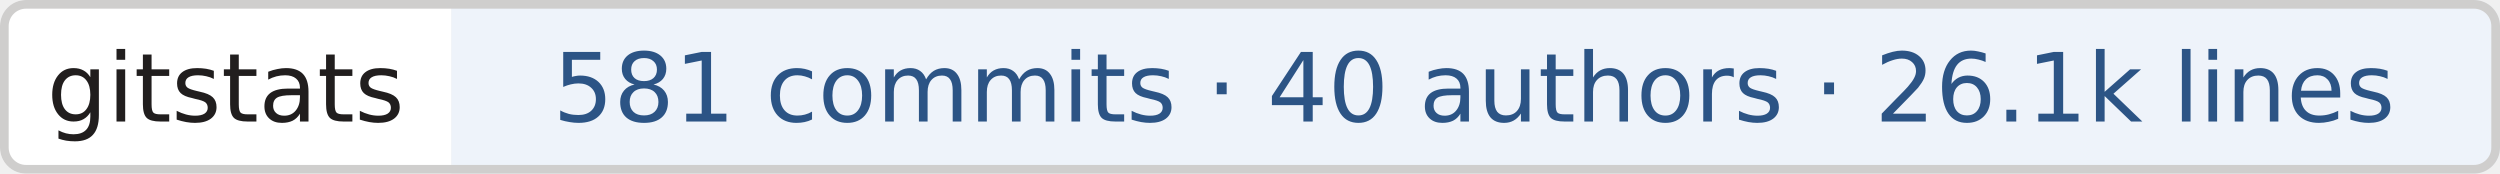
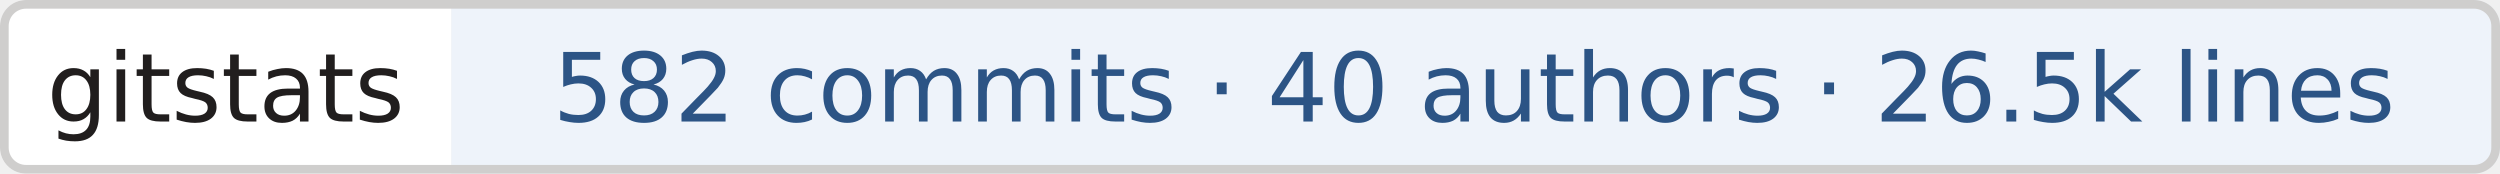
- <svg xmlns="http://www.w3.org/2000/svg" width="288" height="20" role="img" aria-label="gitstats: 581 commits · 40 authors · 26.1k lines">
+ <svg xmlns="http://www.w3.org/2000/svg" width="288" height="20" role="img" aria-label="gitstats: 582 commits · 40 authors · 26.5k lines">
  <clipPath id="r">
    <rect width="288" height="20" rx="3" fill="#fff" />
  </clipPath>
  <g clip-path="url(#r)">
    <rect x="0" width="52" height="20" fill="#fff" />
    <rect x="52" width="236" height="20" fill="#eef3fa" />
  </g>
  <rect x=".5" y=".5" width="287" height="19" rx="2.5" fill="none" stroke="#cfcecd" />
  <g text-anchor="middle" font-family="Verdana,Geneva,DejaVu Sans,sans-serif" font-size="11" text-rendering="geometricPrecision">
    <text x="26.0" y="14.0" fill="#211e1e" textLength="42.0">gitstats</text>
-     <text x="169.8" y="14.0" fill="#2c5485" textLength="225.5">581 commits · 40 authors · 26.1k lines</text>
+     <text x="169.8" y="14.0" fill="#2c5485" textLength="225.5">582 commits · 40 authors · 26.5k lines</text>
  </g>
</svg>
